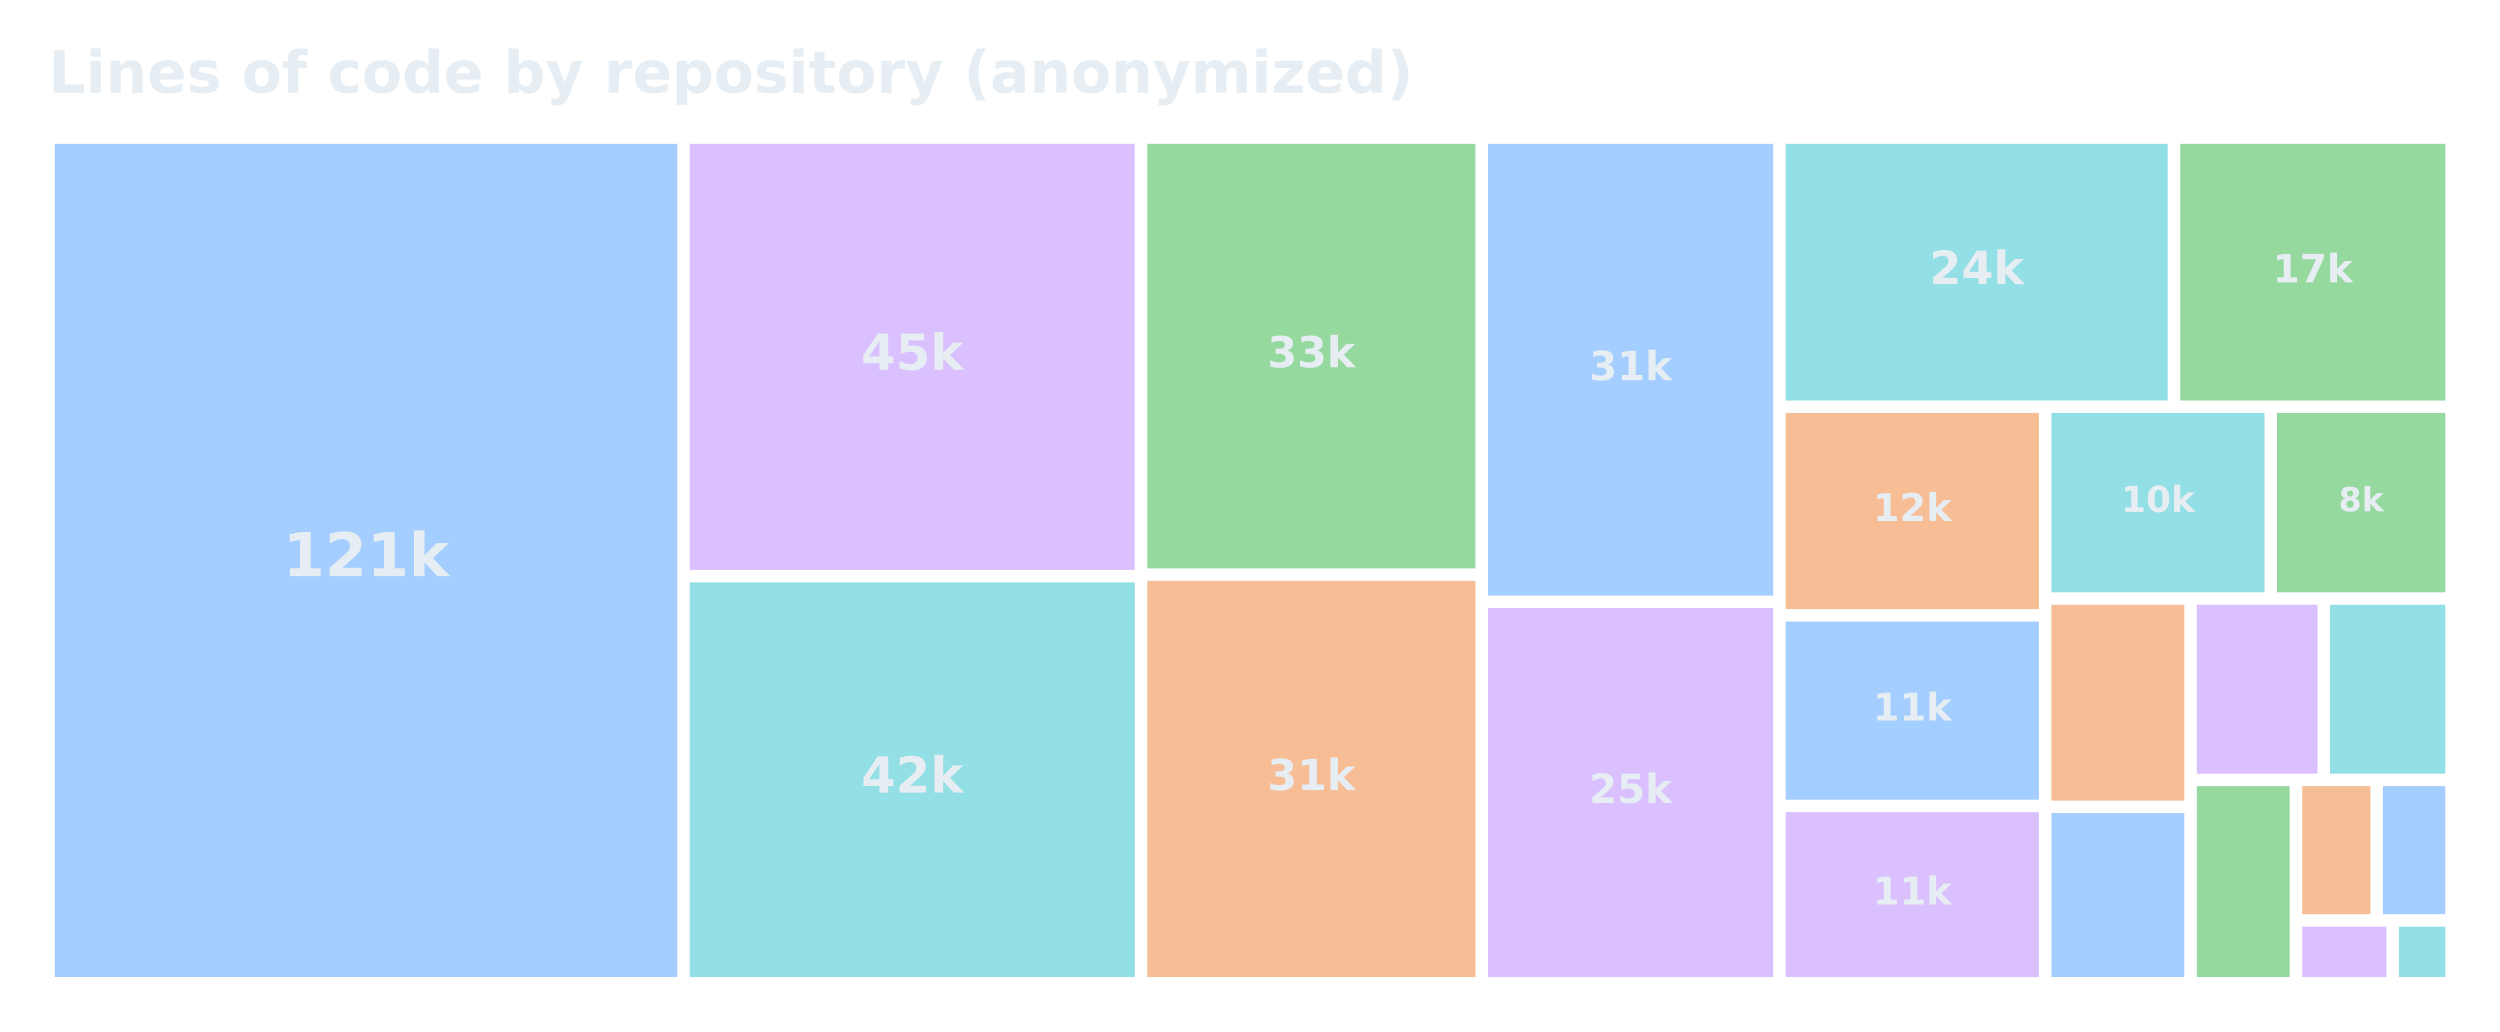
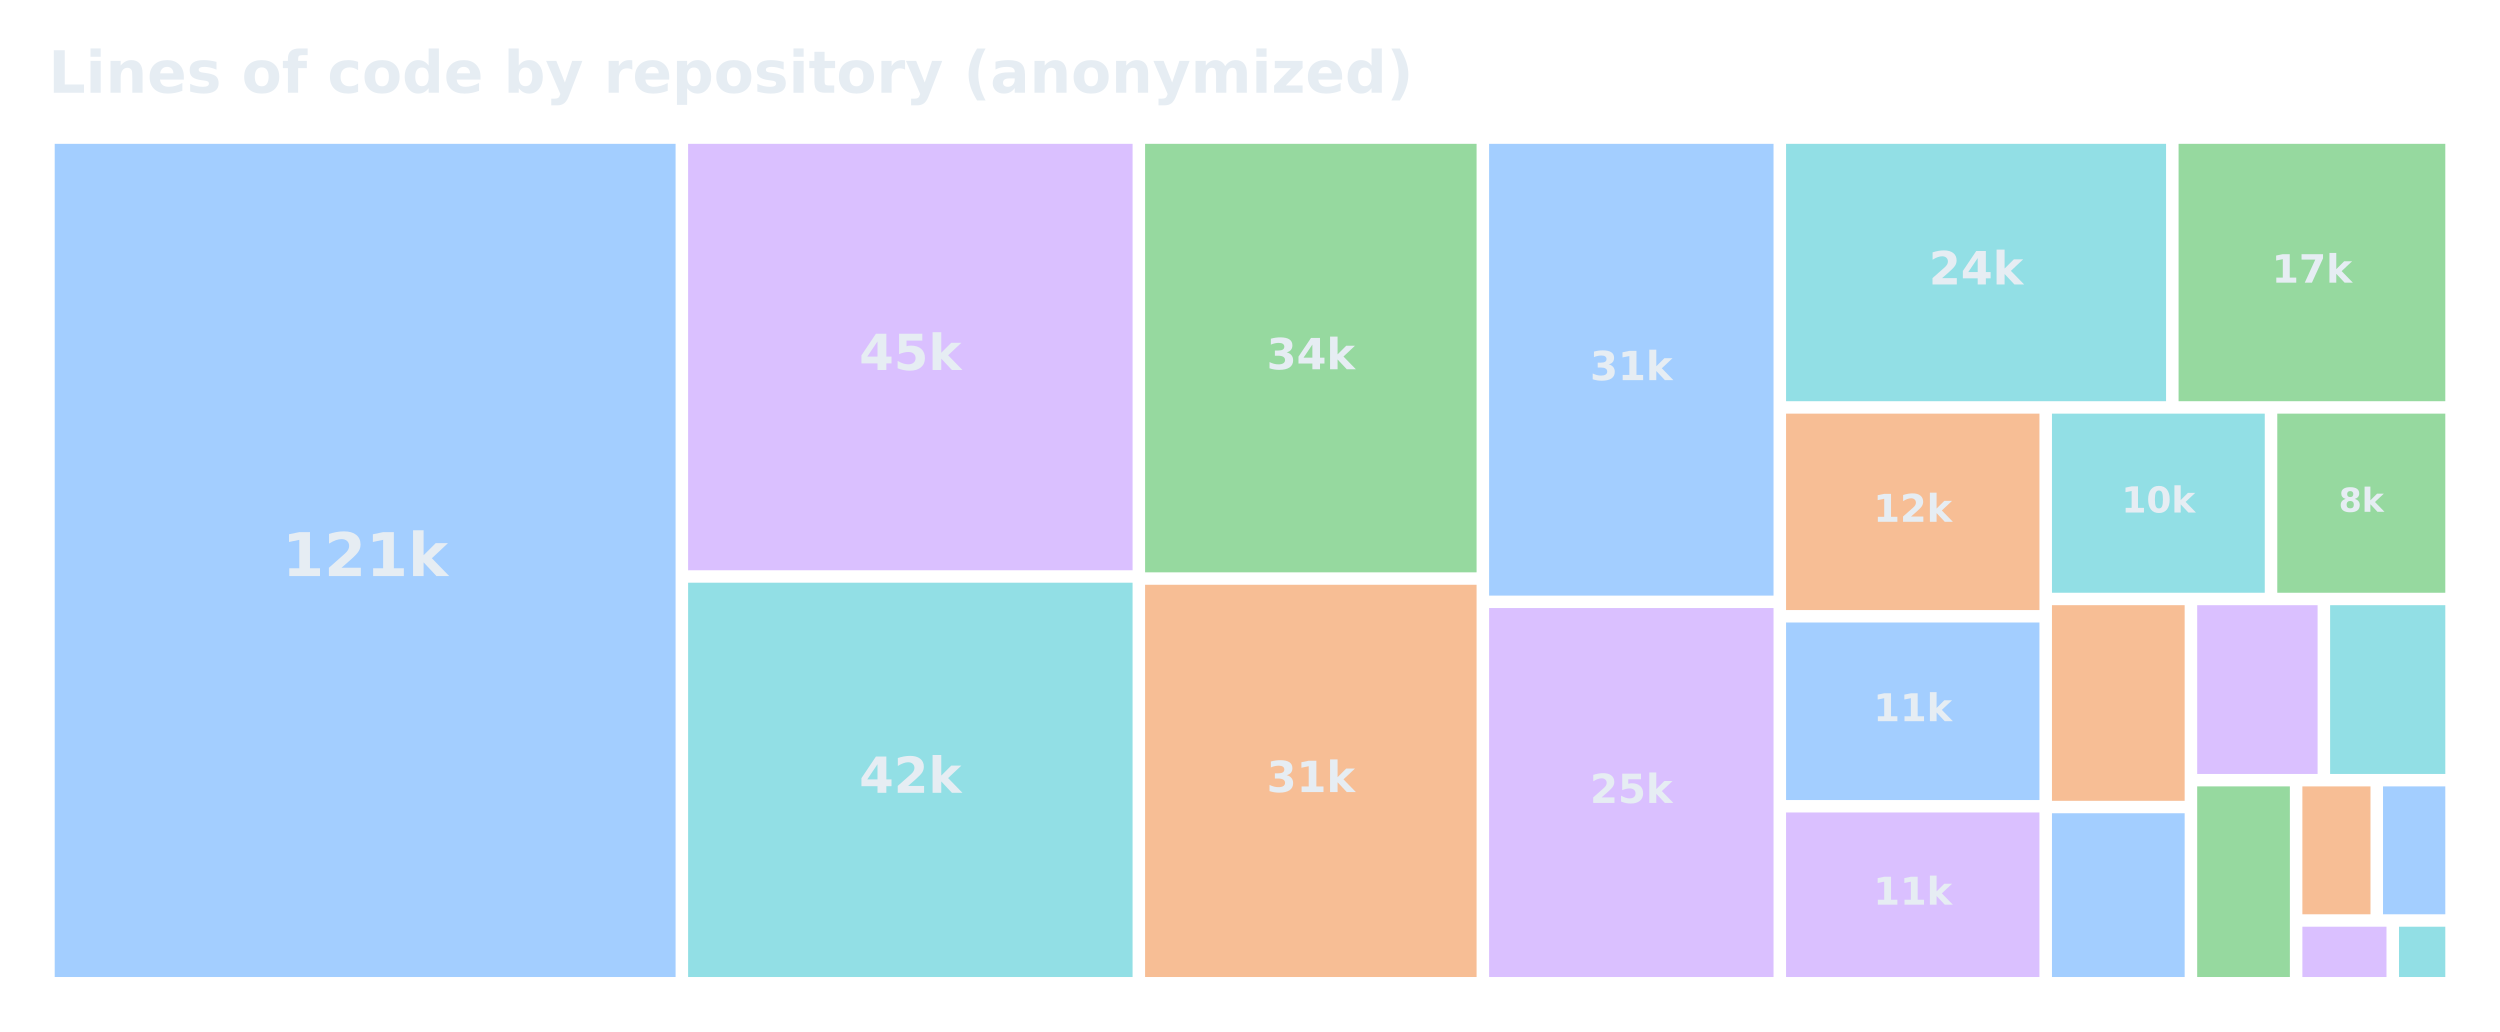
<svg xmlns="http://www.w3.org/2000/svg" xmlns:xlink="http://www.w3.org/1999/xlink" width="557.28pt" height="229.974pt" viewBox="0 0 557.28 229.974" version="1.1">
  <defs>
    <style type="text/css">*{stroke-linejoin: round; stroke-linecap: butt}</style>
  </defs>
  <g id="figure_1">
    <g id="patch_1">
      <path d="M 0 229.974  L 557.28 229.974  L 557.28 0  L 0 0  L 0 229.974  z " style="fill: none; opacity: 0" />
    </g>
    <g id="axes_1">
      <g id="patch_2">
-         <path d="M 12.195 32.064  L 150.971 32.064  L 150.971 217.788  L 12.195 217.788  z " clip-path="url(#p2a73f53df4)" style="fill: #58a6ff; opacity: 0.55" />
+         <path d="M 12.195 32.064  L 150.595 32.064  L 150.595 217.788  L 12.195 217.788  z " clip-path="url(#p007d3a6868)" style="fill: #58a6ff; opacity: 0.55" />
      </g>
      <g id="patch_3">
-         <path d="M 153.761 32.064  L 252.945 32.064  L 252.945 127.039  L 153.761 127.039  z " clip-path="url(#p2a73f53df4)" style="fill: #bc8cff; opacity: 0.55" />
+         <path d="M 153.385 32.064  L 252.464 32.064  L 252.464 127.121  L 153.385 127.121  z " clip-path="url(#p007d3a6868)" style="fill: #bc8cff; opacity: 0.55" />
      </g>
      <g id="patch_4">
-         <path d="M 153.761 129.811  L 252.945 129.811  L 252.945 217.788  L 153.761 217.788  z " clip-path="url(#p2a73f53df4)" style="fill: #39c5cf; opacity: 0.55" />
+         <path d="M 153.385 129.893  L 252.464 129.893  L 252.464 217.788  L 153.385 217.788  z " clip-path="url(#p007d3a6868)" style="fill: #39c5cf; opacity: 0.55" />
      </g>
      <g id="patch_5">
-         <path d="M 255.735 32.064  L 328.892 32.064  L 328.892 126.704  L 255.735 126.704  z " clip-path="url(#p2a73f53df4)" style="fill: #3fb950; opacity: 0.55" />
+         <path d="M 255.254 32.064  L 329.149 32.064  L 329.149 127.581  L 255.254 127.581  z " clip-path="url(#p007d3a6868)" style="fill: #3fb950; opacity: 0.55" />
      </g>
      <g id="patch_6">
-         <path d="M 255.735 129.476  L 328.892 129.476  L 328.892 217.788  L 255.735 217.788  z " clip-path="url(#p2a73f53df4)" style="fill: #f0883e; opacity: 0.55" />
+         <path d="M 255.254 130.353  L 329.149 130.353  L 329.149 217.788  L 255.254 217.788  z " clip-path="url(#p007d3a6868)" style="fill: #f0883e; opacity: 0.55" />
      </g>
      <g id="patch_7">
-         <path d="M 331.682 32.064  L 395.261 32.064  L 395.261 132.768  L 331.682 132.768  z " clip-path="url(#p2a73f53df4)" style="fill: #58a6ff; opacity: 0.55" />
+         <path d="M 331.939 32.064  L 395.342 32.064  L 395.342 132.768  L 331.939 132.768  z " clip-path="url(#p007d3a6868)" style="fill: #58a6ff; opacity: 0.55" />
      </g>
      <g id="patch_8">
-         <path d="M 331.682 135.54  L 395.261 135.54  L 395.261 217.788  L 331.682 217.788  z " clip-path="url(#p2a73f53df4)" style="fill: #bc8cff; opacity: 0.55" />
+         <path d="M 331.939 135.54  L 395.342 135.54  L 395.342 217.788  L 331.939 217.788  z " clip-path="url(#p007d3a6868)" style="fill: #bc8cff; opacity: 0.55" />
      </g>
      <g id="patch_9">
-         <path d="M 398.051 32.064  L 483.216 32.064  L 483.216 89.281  L 398.051 89.281  z " clip-path="url(#p2a73f53df4)" style="fill: #39c5cf; opacity: 0.55" />
+         <path d="M 398.132 32.064  L 482.842 32.064  L 482.842 89.433  L 398.132 89.433  z " clip-path="url(#p007d3a6868)" style="fill: #39c5cf; opacity: 0.55" />
      </g>
      <g id="patch_10">
-         <path d="M 486.006 32.064  L 545.085 32.064  L 545.085 89.281  L 486.006 89.281  z " clip-path="url(#p2a73f53df4)" style="fill: #3fb950; opacity: 0.55" />
+         <path d="M 485.632 32.064  L 545.085 32.064  L 545.085 89.433  L 485.632 89.433  z " clip-path="url(#p007d3a6868)" style="fill: #3fb950; opacity: 0.55" />
      </g>
      <g id="patch_11">
-         <path d="M 398.051 92.053  L 454.494 92.053  L 454.494 135.771  L 398.051 135.771  z " clip-path="url(#p2a73f53df4)" style="fill: #f0883e; opacity: 0.55" />
+         <path d="M 398.132 92.205  L 454.618 92.205  L 454.618 135.989  L 398.132 135.989  z " clip-path="url(#p007d3a6868)" style="fill: #f0883e; opacity: 0.55" />
      </g>
      <g id="patch_12">
-         <path d="M 398.051 138.543  L 454.494 138.543  L 454.494 178.265  L 398.051 178.265  z " clip-path="url(#p2a73f53df4)" style="fill: #58a6ff; opacity: 0.55" />
+         <path d="M 398.132 138.761  L 454.618 138.761  L 454.618 178.339  L 398.132 178.339  z " clip-path="url(#p007d3a6868)" style="fill: #58a6ff; opacity: 0.55" />
      </g>
      <g id="patch_13">
-         <path d="M 398.051 181.037  L 454.494 181.037  L 454.494 217.788  L 398.051 217.788  z " clip-path="url(#p2a73f53df4)" style="fill: #bc8cff; opacity: 0.55" />
+         <path d="M 398.132 181.111  L 454.618 181.111  L 454.618 217.788  L 398.132 217.788  z " clip-path="url(#p007d3a6868)" style="fill: #bc8cff; opacity: 0.55" />
      </g>
      <g id="patch_14">
-         <path d="M 457.284 92.053  L 504.787 92.053  L 504.787 132.034  L 457.284 132.034  z " clip-path="url(#p2a73f53df4)" style="fill: #39c5cf; opacity: 0.55" />
+         <path d="M 457.408 92.205  L 504.842 92.205  L 504.842 132.132  L 457.408 132.132  z " clip-path="url(#p007d3a6868)" style="fill: #39c5cf; opacity: 0.55" />
      </g>
      <g id="patch_15">
-         <path d="M 507.577 92.053  L 545.085 92.053  L 545.085 132.034  L 507.577 132.034  z " clip-path="url(#p2a73f53df4)" style="fill: #3fb950; opacity: 0.55" />
+         <path d="M 507.632 92.205  L 545.085 92.205  L 545.085 132.132  L 507.632 132.132  z " clip-path="url(#p007d3a6868)" style="fill: #3fb950; opacity: 0.55" />
      </g>
      <g id="patch_16">
-         <path d="M 457.284 134.806  L 486.913 134.806  L 486.913 178.466  L 457.284 178.466  z " clip-path="url(#p2a73f53df4)" style="fill: #f0883e; opacity: 0.55" />
+         <path d="M 457.408 134.904  L 486.988 134.904  L 486.988 178.51  L 457.408 178.51  z " clip-path="url(#p007d3a6868)" style="fill: #f0883e; opacity: 0.55" />
      </g>
      <g id="patch_17">
-         <path d="M 457.284 181.238  L 486.913 181.238  L 486.913 217.788  L 457.284 217.788  z " clip-path="url(#p2a73f53df4)" style="fill: #58a6ff; opacity: 0.55" />
+         <path d="M 457.408 181.282  L 486.988 181.282  L 486.988 217.788  L 457.408 217.788  z " clip-path="url(#p007d3a6868)" style="fill: #58a6ff; opacity: 0.55" />
      </g>
      <g id="patch_18">
-         <path d="M 489.703 134.806  L 516.599 134.806  L 516.599 172.464  L 489.703 172.464  z " clip-path="url(#p2a73f53df4)" style="fill: #bc8cff; opacity: 0.55" />
+         <path d="M 489.778 134.904  L 516.622 134.904  L 516.622 172.525  L 489.778 172.525  z " clip-path="url(#p007d3a6868)" style="fill: #bc8cff; opacity: 0.55" />
      </g>
      <g id="patch_19">
-         <path d="M 519.389 134.806  L 545.085 134.806  L 545.085 172.464  L 519.389 172.464  z " clip-path="url(#p2a73f53df4)" style="fill: #39c5cf; opacity: 0.55" />
+         <path d="M 519.412 134.904  L 545.085 134.904  L 545.085 172.525  L 519.412 172.525  z " clip-path="url(#p007d3a6868)" style="fill: #39c5cf; opacity: 0.55" />
      </g>
      <g id="patch_20">
-         <path d="M 489.703 175.236  L 510.394 175.236  L 510.394 217.788  L 489.703 217.788  z " clip-path="url(#p2a73f53df4)" style="fill: #3fb950; opacity: 0.55" />
+         <path d="M 489.778 175.297  L 510.439 175.297  L 510.439 217.788  L 489.778 217.788  z " clip-path="url(#p007d3a6868)" style="fill: #3fb950; opacity: 0.55" />
      </g>
      <g id="patch_21">
-         <path d="M 513.184 175.236  L 528.39 175.236  L 528.39 203.786  L 513.184 203.786  z " clip-path="url(#p2a73f53df4)" style="fill: #f0883e; opacity: 0.55" />
+         <path d="M 513.229 175.297  L 528.411 175.297  L 528.411 203.805  L 513.229 203.805  z " clip-path="url(#p007d3a6868)" style="fill: #f0883e; opacity: 0.55" />
      </g>
      <g id="patch_22">
-         <path d="M 531.18 175.236  L 545.085 175.236  L 545.085 203.786  L 531.18 203.786  z " clip-path="url(#p2a73f53df4)" style="fill: #58a6ff; opacity: 0.55" />
+         <path d="M 531.201 175.297  L 545.085 175.297  L 545.085 203.805  L 531.201 203.805  z " clip-path="url(#p007d3a6868)" style="fill: #58a6ff; opacity: 0.55" />
      </g>
      <g id="patch_23">
-         <path d="M 513.184 206.558  L 531.961 206.558  L 531.961 217.788  L 513.184 217.788  z " clip-path="url(#p2a73f53df4)" style="fill: #bc8cff; opacity: 0.55" />
+         <path d="M 513.229 206.577  L 531.978 206.577  L 531.978 217.788  L 513.229 217.788  z " clip-path="url(#p007d3a6868)" style="fill: #bc8cff; opacity: 0.55" />
      </g>
      <g id="patch_24">
-         <path d="M 534.751 206.558  L 545.085 206.558  L 545.085 217.788  L 534.751 217.788  z " clip-path="url(#p2a73f53df4)" style="fill: #39c5cf; opacity: 0.55" />
+         <path d="M 534.768 206.577  L 545.085 206.577  L 545.085 217.788  L 534.768 217.788  z " clip-path="url(#p007d3a6868)" style="fill: #39c5cf; opacity: 0.55" />
      </g>
      <g id="text_1">
-         <g style="fill: #e6edf3" transform="translate(63.06405 128.4221) scale(0.134567 -0.134567)">
+         <g style="fill: #e6edf3" transform="translate(62.90716 128.4163) scale(0.134343 -0.134343)">
          <defs>
            <path id="DejaVuSans-Bold-14" d="M 750 831  L 1813 831  L 1813 3847  L 722 3622  L 722 4441  L 1806 4666  L 2950 4666  L 2950 831  L 4013 831  L 4013 0  L 750 0  L 750 831  z " transform="scale(0.015625)" />
            <path id="DejaVuSans-Bold-15" d="M 1844 884  L 3897 884  L 3897 0  L 506 0  L 506 884  L 2209 2388  Q 2438 2594 2547 2791  Q 2656 2988 2656 3200  Q 2656 3528 2436 3728  Q 2216 3928 1850 3928  Q 1569 3928 1234 3808  Q 900 3688 519 3450  L 519 4475  Q 925 4609 1322 4679  Q 1719 4750 2100 4750  Q 2938 4750 3402 4381  Q 3866 4013 3866 3353  Q 3866 2972 3669 2642  Q 3472 2313 2841 1759  L 1844 884  z " transform="scale(0.015625)" />
            <path id="DejaVuSans-Bold-4e" d="M 538 4863  L 1656 4863  L 1656 2216  L 2944 3500  L 4244 3500  L 2534 1894  L 4378 0  L 3022 0  L 1656 1459  L 1656 0  L 538 0  L 538 4863  z " transform="scale(0.015625)" />
          </defs>
          <use xlink:href="#DejaVuSans-Bold-14" />
          <use xlink:href="#DejaVuSans-Bold-15" transform="translate(69.57812 0)" />
          <use xlink:href="#DejaVuSans-Bold-14" transform="translate(139.1562 0)" />
          <use xlink:href="#DejaVuSans-Bold-4e" transform="translate(208.7344 0)" />
        </g>
      </g>
      <g id="text_2">
-         <g style="fill: #e6edf3" transform="translate(191.9475 82.43299) scale(0.110917 -0.110917)">
+         <g style="fill: #e6edf3" transform="translate(191.5258 82.47241) scale(0.110854 -0.110854)">
          <defs>
            <path id="DejaVuSans-Bold-17" d="M 2356 3675  L 1038 1722  L 2356 1722  L 2356 3675  z M 2156 4666  L 3494 4666  L 3494 1722  L 4159 1722  L 4159 850  L 3494 850  L 3494 0  L 2356 0  L 2356 850  L 288 850  L 288 1881  L 2156 4666  z " transform="scale(0.015625)" />
            <path id="DejaVuSans-Bold-18" d="M 678 4666  L 3669 4666  L 3669 3781  L 1638 3781  L 1638 3059  Q 1775 3097 1914 3117  Q 2053 3138 2203 3138  Q 3056 3138 3531 2711  Q 4006 2284 4006 1522  Q 4006 766 3489 337  Q 2972 -91 2053 -91  Q 1656 -91 1267 -14  Q 878 63 494 219  L 494 1166  Q 875 947 1217 837  Q 1559 728 1863 728  Q 2300 728 2551 942  Q 2803 1156 2803 1522  Q 2803 1891 2551 2103  Q 2300 2316 1863 2316  Q 1603 2316 1309 2248  Q 1016 2181 678 2041  L 678 4666  z " transform="scale(0.015625)" />
          </defs>
          <use xlink:href="#DejaVuSans-Bold-17" />
          <use xlink:href="#DejaVuSans-Bold-18" transform="translate(69.57812 0)" />
          <use xlink:href="#DejaVuSans-Bold-4e" transform="translate(139.1562 0)" />
        </g>
      </g>
      <g id="text_3">
-         <g style="fill: #e6edf3" transform="translate(191.9475 176.681) scale(0.110917 -0.110917)">
+         <g style="fill: #e6edf3" transform="translate(191.5258 176.7204) scale(0.110854 -0.110854)">
          <use xlink:href="#DejaVuSans-Bold-17" />
          <use xlink:href="#DejaVuSans-Bold-15" transform="translate(69.57812 0)" />
          <use xlink:href="#DejaVuSans-Bold-4e" transform="translate(139.1562 0)" />
        </g>
      </g>
      <g id="text_4">
-         <g style="fill: #e6edf3" transform="translate(282.5068 81.86188) scale(0.095368 -0.095368)">
+         <g style="fill: #e6edf3" transform="translate(282.3496 82.31178) scale(0.095809 -0.095809)">
          <defs>
            <path id="DejaVuSans-Bold-16" d="M 2981 2516  Q 3453 2394 3698 2092  Q 3944 1791 3944 1325  Q 3944 631 3412 270  Q 2881 -91 1863 -91  Q 1503 -91 1142 -33  Q 781 25 428 141  L 428 1069  Q 766 900 1098 814  Q 1431 728 1753 728  Q 2231 728 2486 893  Q 2741 1059 2741 1369  Q 2741 1688 2480 1852  Q 2219 2016 1709 2016  L 1228 2016  L 1228 2791  L 1734 2791  Q 2188 2791 2409 2933  Q 2631 3075 2631 3366  Q 2631 3634 2415 3781  Q 2200 3928 1806 3928  Q 1516 3928 1219 3862  Q 922 3797 628 3669  L 628 4550  Q 984 4650 1334 4700  Q 1684 4750 2022 4750  Q 2931 4750 3382 4451  Q 3834 4153 3834 3553  Q 3834 3144 3618 2883  Q 3403 2622 2981 2516  z " transform="scale(0.015625)" />
          </defs>
          <use xlink:href="#DejaVuSans-Bold-16" />
-           <use xlink:href="#DejaVuSans-Bold-16" transform="translate(69.57812 0)" />
+           <use xlink:href="#DejaVuSans-Bold-17" transform="translate(69.57812 0)" />
          <use xlink:href="#DejaVuSans-Bold-4e" transform="translate(139.1562 0)" />
        </g>
      </g>
      <g id="text_5">
-         <g style="fill: #e6edf3" transform="translate(282.5068 176.1099) scale(0.095368 -0.095368)">
+         <g style="fill: #e6edf3" transform="translate(282.3496 176.5598) scale(0.095809 -0.095809)">
          <use xlink:href="#DejaVuSans-Bold-16" />
          <use xlink:href="#DejaVuSans-Bold-14" transform="translate(69.57812 0)" />
          <use xlink:href="#DejaVuSans-Bold-4e" transform="translate(139.1562 0)" />
        </g>
      </g>
      <g id="text_6">
-         <g style="fill: #e6edf3" transform="translate(354.2532 84.74529) scale(0.089647 -0.089647)">
+         <g style="fill: #e6edf3" transform="translate(354.4332 84.74256) scale(0.089542 -0.089542)">
          <use xlink:href="#DejaVuSans-Bold-16" />
          <use xlink:href="#DejaVuSans-Bold-14" transform="translate(69.57812 0)" />
          <use xlink:href="#DejaVuSans-Bold-4e" transform="translate(139.1562 0)" />
        </g>
      </g>
      <g id="text_7">
-         <g style="fill: #e6edf3" transform="translate(354.2532 178.9933) scale(0.089647 -0.089647)">
+         <g style="fill: #e6edf3" transform="translate(354.4332 178.9906) scale(0.089542 -0.089542)">
          <use xlink:href="#DejaVuSans-Bold-15" />
          <use xlink:href="#DejaVuSans-Bold-18" transform="translate(69.57812 0)" />
          <use xlink:href="#DejaVuSans-Bold-4e" transform="translate(139.1562 0)" />
        </g>
      </g>
      <g id="text_8">
-         <g style="fill: #e6edf3" transform="translate(430.0893 63.33649) scale(0.102542 -0.102542)">
+         <g style="fill: #e6edf3" transform="translate(429.9709 63.40543) scale(0.10227 -0.10227)">
          <use xlink:href="#DejaVuSans-Bold-15" />
          <use xlink:href="#DejaVuSans-Bold-17" transform="translate(69.57812 0)" />
          <use xlink:href="#DejaVuSans-Bold-4e" transform="translate(139.1562 0)" />
        </g>
      </g>
      <g id="text_9">
-         <g style="fill: #e6edf3" transform="translate(506.6035 62.93165) scale(0.086959 -0.086959)">
+         <g style="fill: #e6edf3" transform="translate(506.3936 63.01345) scale(0.087182 -0.087182)">
          <defs>
            <path id="DejaVuSans-Bold-1a" d="M 428 4666  L 3944 4666  L 3944 3988  L 2125 0  L 953 0  L 2675 3781  L 428 3781  L 428 4666  z " transform="scale(0.015625)" />
          </defs>
          <use xlink:href="#DejaVuSans-Bold-14" />
          <use xlink:href="#DejaVuSans-Bold-1a" transform="translate(69.57812 0)" />
          <use xlink:href="#DejaVuSans-Bold-4e" transform="translate(139.1562 0)" />
        </g>
      </g>
      <g id="text_10">
-         <g style="fill: #e6edf3" transform="translate(417.4926 116.1302) scale(0.085384 -0.085384)">
+         <g style="fill: #e6edf3" transform="translate(417.5928 116.3159) scale(0.08541 -0.08541)">
          <use xlink:href="#DejaVuSans-Bold-14" />
          <use xlink:href="#DejaVuSans-Bold-15" transform="translate(69.57812 0)" />
          <use xlink:href="#DejaVuSans-Bold-4e" transform="translate(139.1562 0)" />
        </g>
      </g>
      <g id="text_11">
-         <g style="fill: #e6edf3" transform="translate(417.4926 160.6223) scale(0.085384 -0.085384)">
+         <g style="fill: #e6edf3" transform="translate(417.5928 160.7691) scale(0.08541 -0.08541)">
          <use xlink:href="#DejaVuSans-Bold-14" />
          <use xlink:href="#DejaVuSans-Bold-14" transform="translate(69.57812 0)" />
          <use xlink:href="#DejaVuSans-Bold-4e" transform="translate(139.1562 0)" />
        </g>
      </g>
      <g id="text_12">
-         <g style="fill: #e6edf3" transform="translate(417.4926 201.6309) scale(0.085384 -0.085384)">
+         <g style="fill: #e6edf3" transform="translate(417.5928 201.6687) scale(0.08541 -0.08541)">
          <use xlink:href="#DejaVuSans-Bold-14" />
          <use xlink:href="#DejaVuSans-Bold-14" transform="translate(69.57812 0)" />
          <use xlink:href="#DejaVuSans-Bold-4e" transform="translate(139.1562 0)" />
        </g>
      </g>
      <g id="text_13">
-         <g style="fill: #e6edf3" transform="translate(472.8044 114.1231) scale(0.080044 -0.080044)">
+         <g style="fill: #e6edf3" transform="translate(472.8987 114.2467) scale(0.080002 -0.080002)">
          <defs>
            <path id="DejaVuSans-Bold-13" d="M 2944 2338  Q 2944 3213 2780 3570  Q 2616 3928 2228 3928  Q 1841 3928 1675 3570  Q 1509 3213 1509 2338  Q 1509 1453 1675 1090  Q 1841 728 2228 728  Q 2613 728 2778 1090  Q 2944 1453 2944 2338  z M 4147 2328  Q 4147 1169 3647 539  Q 3147 -91 2228 -91  Q 1306 -91 806 539  Q 306 1169 306 2328  Q 306 3491 806 4120  Q 1306 4750 2228 4750  Q 3147 4750 3647 4120  Q 4147 3491 4147 2328  z " transform="scale(0.015625)" />
          </defs>
          <use xlink:href="#DejaVuSans-Bold-14" />
          <use xlink:href="#DejaVuSans-Bold-13" transform="translate(69.57812 0)" />
          <use xlink:href="#DejaVuSans-Bold-4e" transform="translate(139.1562 0)" />
        </g>
      </g>
      <g id="text_14">
-         <g style="fill: #e6edf3" transform="translate(521.2909 113.968) scale(0.074073 -0.074073)">
+         <g style="fill: #e6edf3" transform="translate(521.3209 114.0918) scale(0.07404 -0.07404)">
          <defs>
            <path id="DejaVuSans-Bold-1b" d="M 2228 2088  Q 1891 2088 1709 1903  Q 1528 1719 1528 1375  Q 1528 1031 1709 848  Q 1891 666 2228 666  Q 2563 666 2741 848  Q 2919 1031 2919 1375  Q 2919 1722 2741 1905  Q 2563 2088 2228 2088  z M 1350 2484  Q 925 2613 709 2878  Q 494 3144 494 3541  Q 494 4131 934 4440  Q 1375 4750 2228 4750  Q 3075 4750 3515 4442  Q 3956 4134 3956 3541  Q 3956 3144 3739 2878  Q 3522 2613 3097 2484  Q 3572 2353 3814 2058  Q 4056 1763 4056 1313  Q 4056 619 3595 264  Q 3134 -91 2228 -91  Q 1319 -91 855 264  Q 391 619 391 1313  Q 391 1763 633 2058  Q 875 2353 1350 2484  z M 1631 3419  Q 1631 3141 1786 2991  Q 1941 2841 2228 2841  Q 2509 2841 2662 2991  Q 2816 3141 2816 3419  Q 2816 3697 2662 3845  Q 2509 3994 2228 3994  Q 1941 3994 1786 3844  Q 1631 3694 1631 3419  z " transform="scale(0.015625)" />
          </defs>
          <use xlink:href="#DejaVuSans-Bold-1b" />
          <use xlink:href="#DejaVuSans-Bold-4e" transform="translate(69.57812 0)" />
        </g>
      </g>
      <g id="text_15">
        <g style="fill: #e6edf3" transform="translate(10.8 20.67797) scale(0.13 -0.13)">
          <defs>
            <path id="DejaVuSans-Bold-2f" d="M 588 4666  L 1791 4666  L 1791 909  L 3903 909  L 3903 0  L 588 0  L 588 4666  z " transform="scale(0.015625)" />
            <path id="DejaVuSans-Bold-4c" d="M 538 3500  L 1656 3500  L 1656 0  L 538 0  L 538 3500  z M 538 4863  L 1656 4863  L 1656 3950  L 538 3950  L 538 4863  z " transform="scale(0.015625)" />
            <path id="DejaVuSans-Bold-51" d="M 4056 2131  L 4056 0  L 2931 0  L 2931 347  L 2931 1631  Q 2931 2084 2911 2256  Q 2891 2428 2841 2509  Q 2775 2619 2662 2680  Q 2550 2741 2406 2741  Q 2056 2741 1856 2470  Q 1656 2200 1656 1722  L 1656 0  L 538 0  L 538 3500  L 1656 3500  L 1656 2988  Q 1909 3294 2193 3439  Q 2478 3584 2822 3584  Q 3428 3584 3742 3212  Q 4056 2841 4056 2131  z " transform="scale(0.015625)" />
            <path id="DejaVuSans-Bold-48" d="M 4031 1759  L 4031 1441  L 1416 1441  Q 1456 1047 1700 850  Q 1944 653 2381 653  Q 2734 653 3104 758  Q 3475 863 3866 1075  L 3866 213  Q 3469 63 3072 -14  Q 2675 -91 2278 -91  Q 1328 -91 801 392  Q 275 875 275 1747  Q 275 2603 792 3093  Q 1309 3584 2216 3584  Q 3041 3584 3536 3087  Q 4031 2591 4031 1759  z M 2881 2131  Q 2881 2450 2695 2645  Q 2509 2841 2209 2841  Q 1884 2841 1681 2658  Q 1478 2475 1428 2131  L 2881 2131  z " transform="scale(0.015625)" />
            <path id="DejaVuSans-Bold-56" d="M 3272 3391  L 3272 2541  Q 2913 2691 2578 2766  Q 2244 2841 1947 2841  Q 1628 2841 1473 2761  Q 1319 2681 1319 2516  Q 1319 2381 1436 2309  Q 1553 2238 1856 2203  L 2053 2175  Q 2913 2066 3209 1816  Q 3506 1566 3506 1031  Q 3506 472 3093 190  Q 2681 -91 1863 -91  Q 1516 -91 1145 -36  Q 775 19 384 128  L 384 978  Q 719 816 1070 734  Q 1422 653 1784 653  Q 2113 653 2278 743  Q 2444 834 2444 1013  Q 2444 1163 2330 1236  Q 2216 1309 1875 1350  L 1678 1375  Q 931 1469 631 1722  Q 331 1975 331 2491  Q 331 3047 712 3315  Q 1094 3584 1881 3584  Q 2191 3584 2531 3537  Q 2872 3491 3272 3391  z " transform="scale(0.015625)" />
            <path id="DejaVuSans-Bold-3" transform="scale(0.015625)" />
            <path id="DejaVuSans-Bold-52" d="M 2203 2784  Q 1831 2784 1636 2517  Q 1441 2250 1441 1747  Q 1441 1244 1636 976  Q 1831 709 2203 709  Q 2569 709 2762 976  Q 2956 1244 2956 1747  Q 2956 2250 2762 2517  Q 2569 2784 2203 2784  z M 2203 3584  Q 3106 3584 3614 3096  Q 4122 2609 4122 1747  Q 4122 884 3614 396  Q 3106 -91 2203 -91  Q 1297 -91 786 396  Q 275 884 275 1747  Q 275 2609 786 3096  Q 1297 3584 2203 3584  z " transform="scale(0.015625)" />
            <path id="DejaVuSans-Bold-49" d="M 2841 4863  L 2841 4128  L 2222 4128  Q 1984 4128 1890 4042  Q 1797 3956 1797 3744  L 1797 3500  L 2753 3500  L 2753 2700  L 1797 2700  L 1797 0  L 678 0  L 678 2700  L 122 2700  L 122 3500  L 678 3500  L 678 3744  Q 678 4316 997 4589  Q 1316 4863 1984 4863  L 2841 4863  z " transform="scale(0.015625)" />
            <path id="DejaVuSans-Bold-46" d="M 3366 3391  L 3366 2478  Q 3138 2634 2908 2709  Q 2678 2784 2431 2784  Q 1963 2784 1702 2511  Q 1441 2238 1441 1747  Q 1441 1256 1702 982  Q 1963 709 2431 709  Q 2694 709 2930 787  Q 3166 866 3366 1019  L 3366 103  Q 3103 6 2833 -42  Q 2563 -91 2291 -91  Q 1344 -91 809 395  Q 275 881 275 1747  Q 275 2613 809 3098  Q 1344 3584 2291 3584  Q 2566 3584 2833 3536  Q 3100 3488 3366 3391  z " transform="scale(0.015625)" />
            <path id="DejaVuSans-Bold-47" d="M 2919 2988  L 2919 4863  L 4044 4863  L 4044 0  L 2919 0  L 2919 506  Q 2688 197 2409 53  Q 2131 -91 1766 -91  Q 1119 -91 703 423  Q 288 938 288 1747  Q 288 2556 703 3070  Q 1119 3584 1766 3584  Q 2128 3584 2408 3439  Q 2688 3294 2919 2988  z M 2181 722  Q 2541 722 2730 984  Q 2919 1247 2919 1747  Q 2919 2247 2730 2509  Q 2541 2772 2181 2772  Q 1825 2772 1636 2509  Q 1447 2247 1447 1747  Q 1447 1247 1636 984  Q 1825 722 2181 722  z " transform="scale(0.015625)" />
            <path id="DejaVuSans-Bold-45" d="M 2400 722  Q 2759 722 2948 984  Q 3138 1247 3138 1747  Q 3138 2247 2948 2509  Q 2759 2772 2400 2772  Q 2041 2772 1848 2508  Q 1656 2244 1656 1747  Q 1656 1250 1848 986  Q 2041 722 2400 722  z M 1656 2988  Q 1888 3294 2169 3439  Q 2450 3584 2816 3584  Q 3463 3584 3878 3070  Q 4294 2556 4294 1747  Q 4294 938 3878 423  Q 3463 -91 2816 -91  Q 2450 -91 2169 54  Q 1888 200 1656 506  L 1656 0  L 538 0  L 538 4863  L 1656 4863  L 1656 2988  z " transform="scale(0.015625)" />
            <path id="DejaVuSans-Bold-5c" d="M 78 3500  L 1197 3500  L 2138 1125  L 2938 3500  L 4056 3500  L 2584 -331  Q 2363 -916 2067 -1148  Q 1772 -1381 1288 -1381  L 641 -1381  L 641 -647  L 991 -647  Q 1275 -647 1404 -556  Q 1534 -466 1606 -231  L 1638 -134  L 78 3500  z " transform="scale(0.015625)" />
            <path id="DejaVuSans-Bold-55" d="M 3138 2547  Q 2991 2616 2845 2648  Q 2700 2681 2553 2681  Q 2122 2681 1889 2404  Q 1656 2128 1656 1613  L 1656 0  L 538 0  L 538 3500  L 1656 3500  L 1656 2925  Q 1872 3269 2151 3426  Q 2431 3584 2822 3584  Q 2878 3584 2943 3579  Q 3009 3575 3134 3559  L 3138 2547  z " transform="scale(0.015625)" />
            <path id="DejaVuSans-Bold-53" d="M 1656 506  L 1656 -1331  L 538 -1331  L 538 3500  L 1656 3500  L 1656 2988  Q 1888 3294 2169 3439  Q 2450 3584 2816 3584  Q 3463 3584 3878 3070  Q 4294 2556 4294 1747  Q 4294 938 3878 423  Q 3463 -91 2816 -91  Q 2450 -91 2169 54  Q 1888 200 1656 506  z M 2400 2772  Q 2041 2772 1848 2508  Q 1656 2244 1656 1747  Q 1656 1250 1848 986  Q 2041 722 2400 722  Q 2759 722 2948 984  Q 3138 1247 3138 1747  Q 3138 2247 2948 2509  Q 2759 2772 2400 2772  z " transform="scale(0.015625)" />
            <path id="DejaVuSans-Bold-57" d="M 1759 4494  L 1759 3500  L 2913 3500  L 2913 2700  L 1759 2700  L 1759 1216  Q 1759 972 1856 886  Q 1953 800 2241 800  L 2816 800  L 2816 0  L 1856 0  Q 1194 0 917 276  Q 641 553 641 1216  L 641 2700  L 84 2700  L 84 3500  L 641 3500  L 641 4494  L 1759 4494  z " transform="scale(0.015625)" />
            <path id="DejaVuSans-Bold-b" d="M 2413 -844  L 1484 -844  Q 1006 -72 778 623  Q 550 1319 550 2003  Q 550 2688 779 3389  Q 1009 4091 1484 4856  L 2413 4856  Q 2013 4116 1813 3408  Q 1613 2700 1613 2009  Q 1613 1319 1811 609  Q 2009 -100 2413 -844  z " transform="scale(0.015625)" />
            <path id="DejaVuSans-Bold-44" d="M 2106 1575  Q 1756 1575 1579 1456  Q 1403 1338 1403 1106  Q 1403 894 1545 773  Q 1688 653 1941 653  Q 2256 653 2472 879  Q 2688 1106 2688 1447  L 2688 1575  L 2106 1575  z M 3816 1997  L 3816 0  L 2688 0  L 2688 519  Q 2463 200 2181 54  Q 1900 -91 1497 -91  Q 953 -91 614 226  Q 275 544 275 1050  Q 275 1666 698 1953  Q 1122 2241 2028 2241  L 2688 2241  L 2688 2328  Q 2688 2594 2478 2717  Q 2269 2841 1825 2841  Q 1466 2841 1156 2769  Q 847 2697 581 2553  L 581 3406  Q 941 3494 1303 3539  Q 1666 3584 2028 3584  Q 2975 3584 3395 3211  Q 3816 2838 3816 1997  z " transform="scale(0.015625)" />
            <path id="DejaVuSans-Bold-50" d="M 3781 2919  Q 3994 3244 4286 3414  Q 4578 3584 4928 3584  Q 5531 3584 5847 3212  Q 6163 2841 6163 2131  L 6163 0  L 5038 0  L 5038 1825  Q 5041 1866 5042 1909  Q 5044 1953 5044 2034  Q 5044 2406 4934 2573  Q 4825 2741 4581 2741  Q 4263 2741 4089 2478  Q 3916 2216 3909 1719  L 3909 0  L 2784 0  L 2784 1825  Q 2784 2406 2684 2573  Q 2584 2741 2328 2741  Q 2006 2741 1831 2477  Q 1656 2213 1656 1722  L 1656 0  L 531 0  L 531 3500  L 1656 3500  L 1656 2988  Q 1863 3284 2130 3434  Q 2397 3584 2719 3584  Q 3081 3584 3359 3409  Q 3638 3234 3781 2919  z " transform="scale(0.015625)" />
            <path id="DejaVuSans-Bold-5d" d="M 366 3500  L 3419 3500  L 3419 2719  L 1575 800  L 3419 800  L 3419 0  L 288 0  L 288 781  L 2131 2700  L 366 2700  L 366 3500  z " transform="scale(0.015625)" />
            <path id="DejaVuSans-Bold-c" d="M 513 -844  Q 913 -100 1113 609  Q 1313 1319 1313 2009  Q 1313 2700 1113 3408  Q 913 4116 513 4856  L 1441 4856  Q 1916 4091 2145 3389  Q 2375 2688 2375 2003  Q 2375 1319 2147 623  Q 1919 -72 1441 -844  L 513 -844  z " transform="scale(0.015625)" />
          </defs>
          <use xlink:href="#DejaVuSans-Bold-2f" />
          <use xlink:href="#DejaVuSans-Bold-4c" transform="translate(63.71875 0)" />
          <use xlink:href="#DejaVuSans-Bold-51" transform="translate(98 0)" />
          <use xlink:href="#DejaVuSans-Bold-48" transform="translate(169.1875 0)" />
          <use xlink:href="#DejaVuSans-Bold-56" transform="translate(237.0156 0)" />
          <use xlink:href="#DejaVuSans-Bold-3" transform="translate(296.5312 0)" />
          <use xlink:href="#DejaVuSans-Bold-52" transform="translate(331.3438 0)" />
          <use xlink:href="#DejaVuSans-Bold-49" transform="translate(400.0469 0)" />
          <use xlink:href="#DejaVuSans-Bold-3" transform="translate(443.5469 0)" />
          <use xlink:href="#DejaVuSans-Bold-46" transform="translate(478.3594 0)" />
          <use xlink:href="#DejaVuSans-Bold-52" transform="translate(537.6406 0)" />
          <use xlink:href="#DejaVuSans-Bold-47" transform="translate(606.3438 0)" />
          <use xlink:href="#DejaVuSans-Bold-48" transform="translate(677.9219 0)" />
          <use xlink:href="#DejaVuSans-Bold-3" transform="translate(745.75 0)" />
          <use xlink:href="#DejaVuSans-Bold-45" transform="translate(780.5625 0)" />
          <use xlink:href="#DejaVuSans-Bold-5c" transform="translate(852.1406 0)" />
          <use xlink:href="#DejaVuSans-Bold-3" transform="translate(917.3281 0)" />
          <use xlink:href="#DejaVuSans-Bold-55" transform="translate(952.1406 0)" />
          <use xlink:href="#DejaVuSans-Bold-48" transform="translate(1001.453 0)" />
          <use xlink:href="#DejaVuSans-Bold-53" transform="translate(1069.281 0)" />
          <use xlink:href="#DejaVuSans-Bold-52" transform="translate(1140.859 0)" />
          <use xlink:href="#DejaVuSans-Bold-56" transform="translate(1209.562 0)" />
          <use xlink:href="#DejaVuSans-Bold-4c" transform="translate(1269.078 0)" />
          <use xlink:href="#DejaVuSans-Bold-57" transform="translate(1303.359 0)" />
          <use xlink:href="#DejaVuSans-Bold-52" transform="translate(1351.156 0)" />
          <use xlink:href="#DejaVuSans-Bold-55" transform="translate(1419.859 0)" />
          <use xlink:href="#DejaVuSans-Bold-5c" transform="translate(1469.172 0)" />
          <use xlink:href="#DejaVuSans-Bold-3" transform="translate(1534.359 0)" />
          <use xlink:href="#DejaVuSans-Bold-b" transform="translate(1569.172 0)" />
          <use xlink:href="#DejaVuSans-Bold-44" transform="translate(1614.875 0)" />
          <use xlink:href="#DejaVuSans-Bold-51" transform="translate(1682.359 0)" />
          <use xlink:href="#DejaVuSans-Bold-52" transform="translate(1753.547 0)" />
          <use xlink:href="#DejaVuSans-Bold-51" transform="translate(1822.25 0)" />
          <use xlink:href="#DejaVuSans-Bold-5c" transform="translate(1893.438 0)" />
          <use xlink:href="#DejaVuSans-Bold-50" transform="translate(1958.625 0)" />
          <use xlink:href="#DejaVuSans-Bold-4c" transform="translate(2062.828 0)" />
          <use xlink:href="#DejaVuSans-Bold-5d" transform="translate(2097.109 0)" />
          <use xlink:href="#DejaVuSans-Bold-48" transform="translate(2155.312 0)" />
          <use xlink:href="#DejaVuSans-Bold-47" transform="translate(2223.141 0)" />
          <use xlink:href="#DejaVuSans-Bold-c" transform="translate(2294.719 0)" />
        </g>
      </g>
    </g>
  </g>
  <defs>
-     <clipPath id="p2a73f53df4">
+     <clipPath id="p007d3a6868">
      <rect x="10.8" y="30.678" width="535.68" height="188.496" />
    </clipPath>
  </defs>
</svg>
